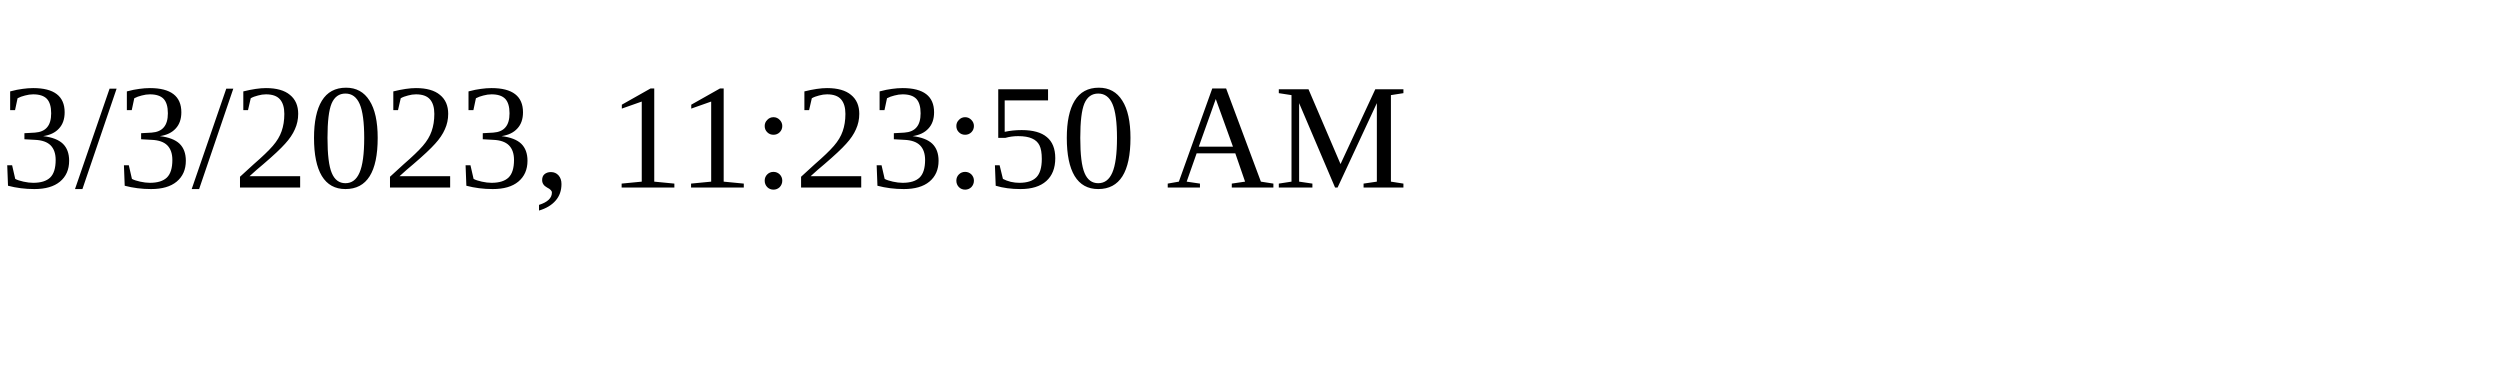
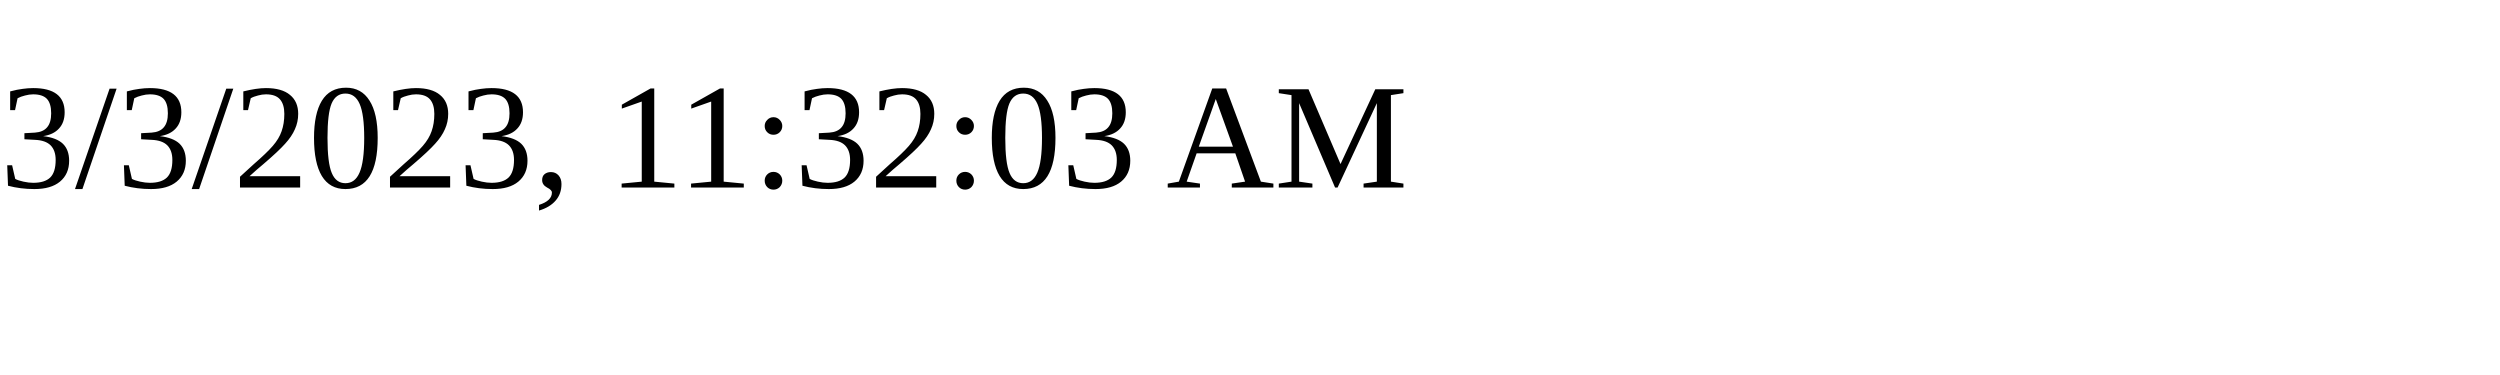
<svg xmlns="http://www.w3.org/2000/svg" height="30" width="200">
-   <text x="0" y="15">3/3/2023, 11:23:50 AM</text>
+   <text x="0" y="15">3/3/2023, 11:32:03 AM</text>
</svg>
